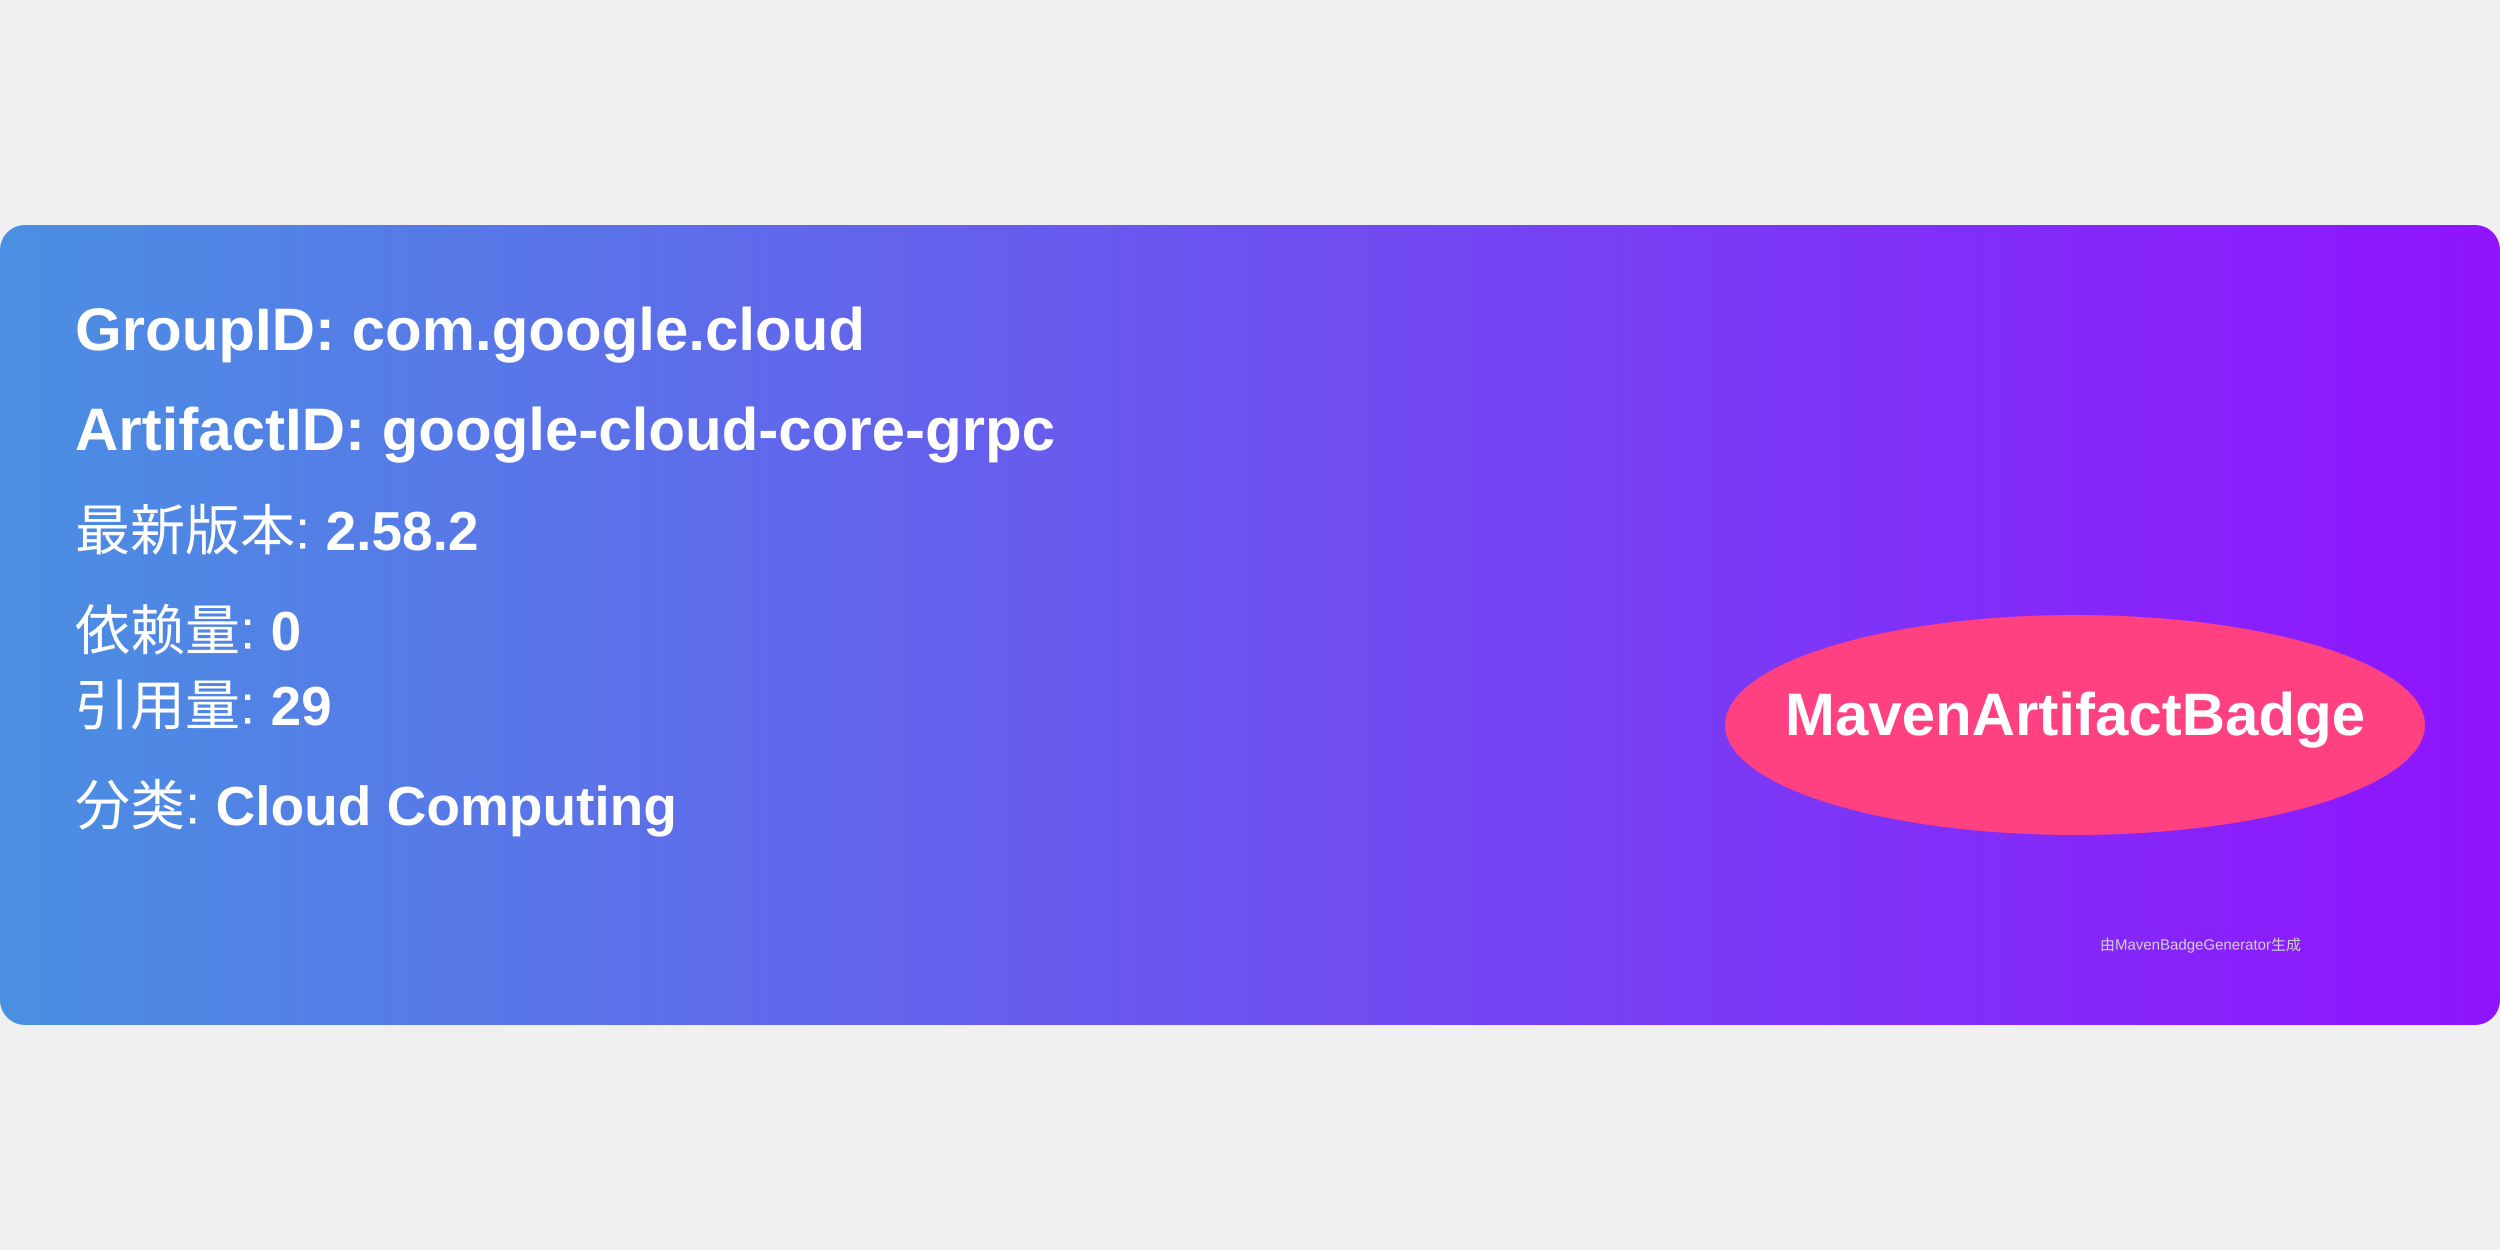
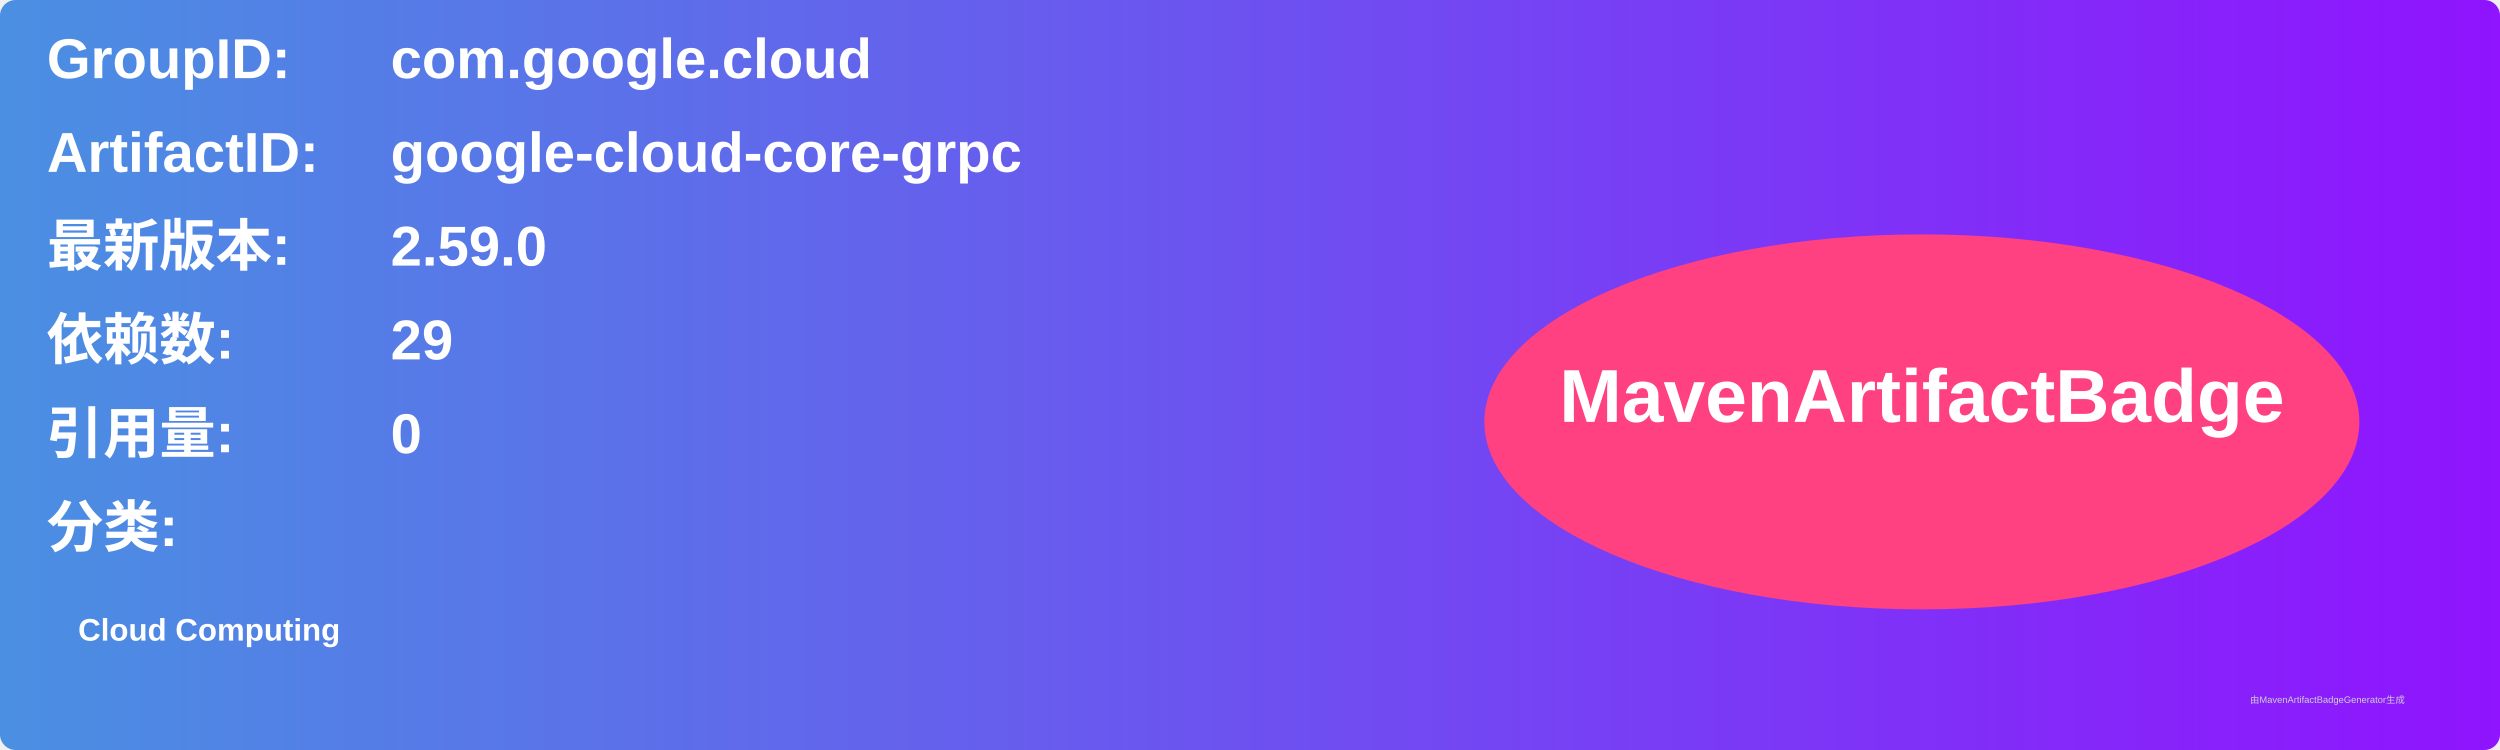
- <svg xmlns="http://www.w3.org/2000/svg" width="300" height="150" viewBox="0 0 500 160">
+ <svg xmlns="http://www.w3.org/2000/svg" width="800" height="240" viewBox="0 0 800 240">
  <linearGradient id="grad" x1="0%" y1="0%" x2="100%" y2="0%">
    <stop offset="0%" stop-color="#4a90e2" />
    <stop offset="100%" stop-color="#9013fe" />
  </linearGradient>
  <rect width="100%" height="100%" rx="5" ry="5" fill="url(#grad)" />
  <g transform="translate(15, 15)">
-     <text x="0" y="10" font-family="Arial" font-size="12" fill="white" font-weight="bold" width="260">
-       GroupID:   com.google.cloud
+     <text x="0" y="10" font-family="Arial" font-size="18" fill="white" font-weight="bold" width="260">GroupID:</text>
+     <text x="110" y="10" font-family="Arial" font-size="18" fill="white" font-weight="bold" width="460">com.google.cloud</text>
+     <text x="0" y="40" font-family="Arial" font-size="18" fill="white" font-weight="bold" width="260">ArtifactID:</text>
+     <text x="110" y="40" font-family="Arial" font-size="18" fill="white" font-weight="bold" width="460">google-cloud-core-grpc</text>
+     <text x="0" y="70" font-family="Arial" font-size="18" fill="white" font-weight="bold">最新版本:</text>
+     <text x="110" y="70" font-family="Arial" font-size="18" fill="white" font-weight="bold">
+       <tspan font-weight="bold">2.59.0</tspan>
    </text>
-     <text x="0" y="30" font-family="Arial" font-size="12" fill="white" font-weight="bold" width="260">
-       ArtifactID: google-cloud-core-grpc
+     <text x="0" y="100" font-family="Arial" font-size="18" fill="white" font-weight="bold">依赖数: </text>
+     <text x="110" y="100" font-family="Arial" font-size="18" fill="white">
+       <tspan font-weight="bold">29</tspan>
    </text>
-     <text x="0" y="50" font-family="Arial" font-size="11" fill="white">
-       最新版本: <tspan font-weight="bold">2.58.2</tspan>
+     <text x="0" y="130" font-family="Arial" font-size="18" fill="white" font-weight="bold">引用量: </text>
+     <text x="110" y="130" font-family="Arial" font-size="18" fill="white">
+       <tspan font-weight="bold">0</tspan>
    </text>
-     <text x="0" y="70" font-family="Arial" font-size="11" fill="white">
-       依赖量: <tspan font-weight="bold">0</tspan>
+     <text x="0" y="160" font-family="Arial" font-size="18" fill="white" font-weight="bold">分类:</text>
+     <text x="10" y="190" font-family="Arial" font-size="10" fill="white">
+       <tspan font-weight="bold">Cloud Computing</tspan>
    </text>
-     <text x="0" y="85" font-family="Arial" font-size="11" fill="white">
-       引用量: <tspan font-weight="bold">29</tspan>
-     </text>
-     <text x="0" y="105" font-family="Arial" font-size="11" fill="white">
-       分类: <tspan font-weight="bold">Cloud Computing</tspan>
-     </text>
-     <ellipse cx="400" cy="85" rx="70" ry="22" fill="#ff4081" />
-     <text x="400" y="87" text-anchor="middle" font-family="Arial" font-size="12" fill="white" font-weight="bold">MavenArtifactBadge</text>
+     <ellipse cx="600" cy="120" rx="140" ry="60" fill="#ff4081" />
+     <text x="600" y="120" text-anchor="middle" font-family="Arial" font-size="24" fill="white" font-weight="bold">MavenArtifactBadge</text>
  </g>
-   <text x="420" y="145" font-family="Arial" font-size="3" fill="#d0d0d0">
-     由MavenBadgeGenerator生成
-   </text>
+   <text x="720" y="225" font-family="Arial" font-size="3" fill="#d0d0d0">由MavenArtifactBadgeGenerator生成</text>
</svg>
